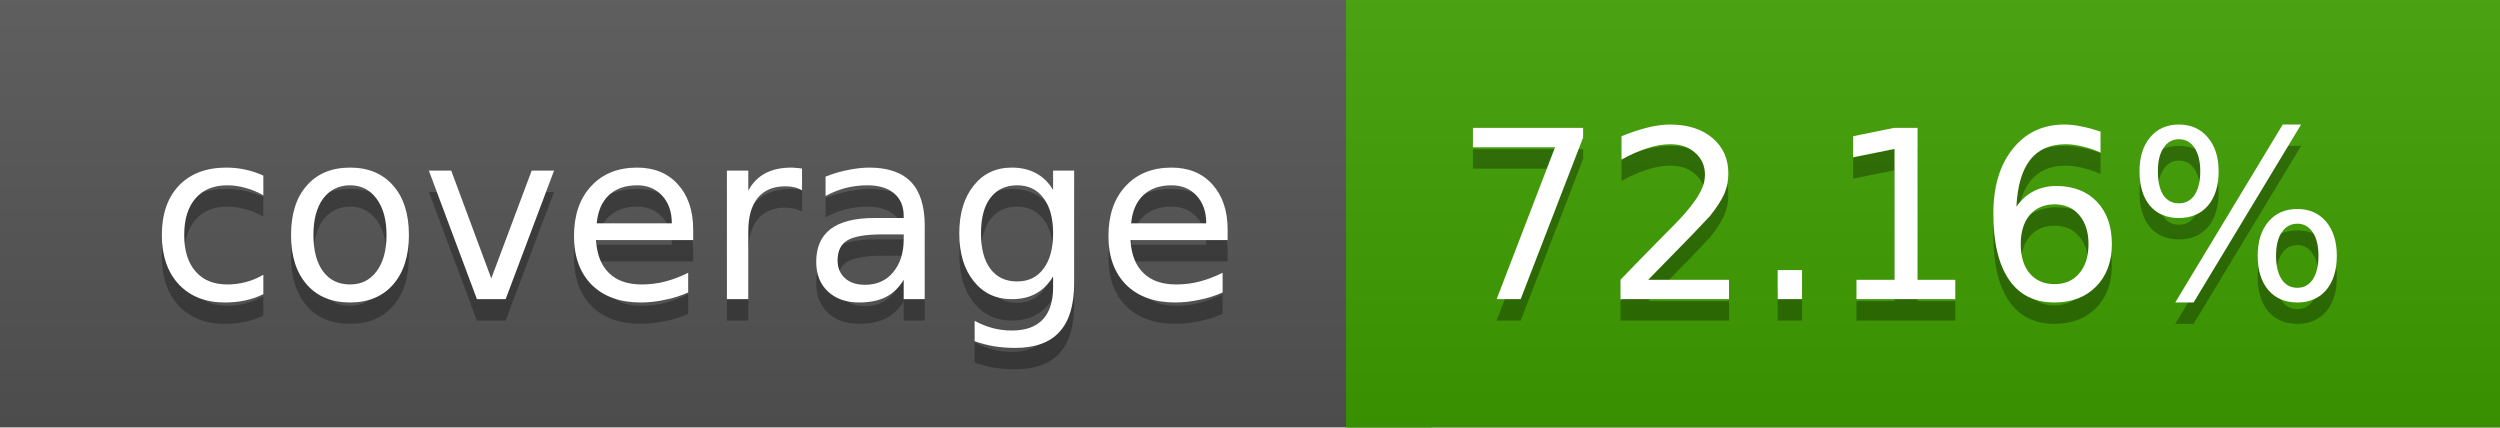
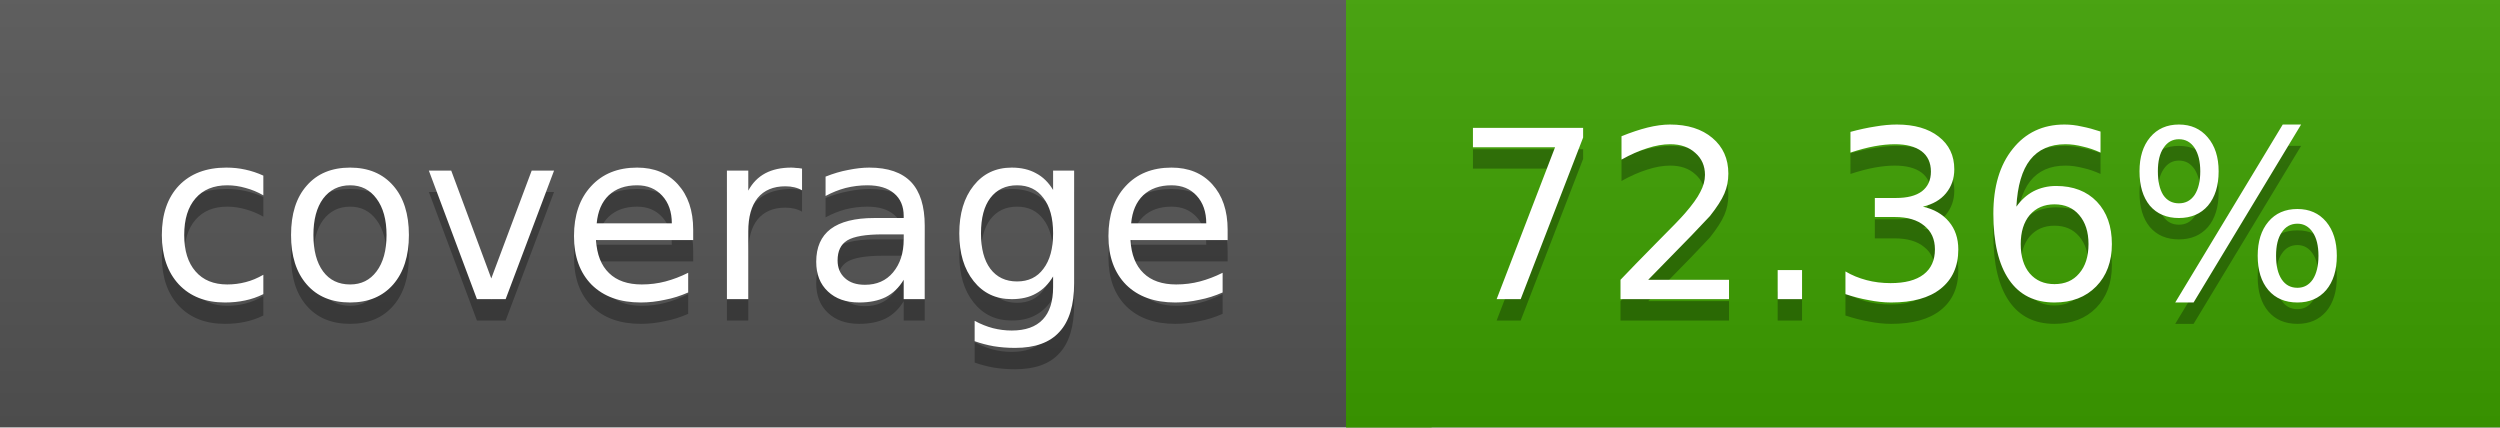
<svg xmlns="http://www.w3.org/2000/svg" width="117" height="20">
  <linearGradient id="a" x2="0" y2="100%">
    <stop offset="0" stop-color="#bbb" stop-opacity=".1" />
    <stop offset="1" stop-opacity=".1" />
  </linearGradient>
  <rect rx="0" width="117" height="20" fill="#555" />
-   <rect rx="0" x="63" width="54" height="20" fill="#3e9f00" />
-   <path fill="#3e9f00" d="M63 0h4v20h-4z" />
+   <rect rx="0" x="63" width="54" height="20" fill="#3da000" />
+   <path fill="#3da000" d="M63 0h4v20h-4z" />
  <rect rx="0" width="117" height="20" fill="url(#a)" />
  <g fill="#fff" text-anchor="middle" font-family="DejaVu Sans,Verdana,Geneva,sans-serif" font-size="11">
    <text x="32.5" y="15" fill="#010101" fill-opacity=".3">coverage</text>
    <text x="32.5" y="14">coverage</text>
-     <text x="89" y="15" fill="#010101" fill-opacity=".3">72.16%</text>
-     <text x="89" y="14">72.16%</text>
+     <text x="89" y="15" fill="#010101" fill-opacity=".3">72.36%</text>
+     <text x="89" y="14">72.36%</text>
  </g>
</svg>
